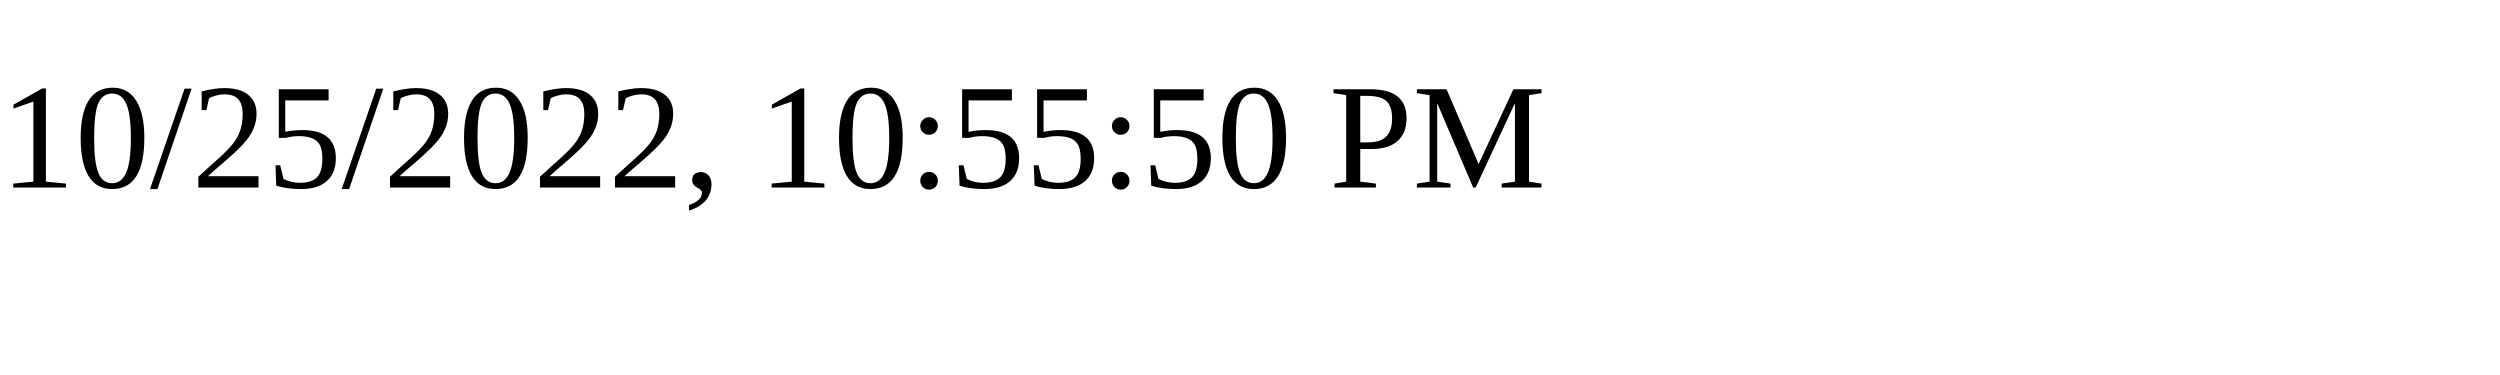
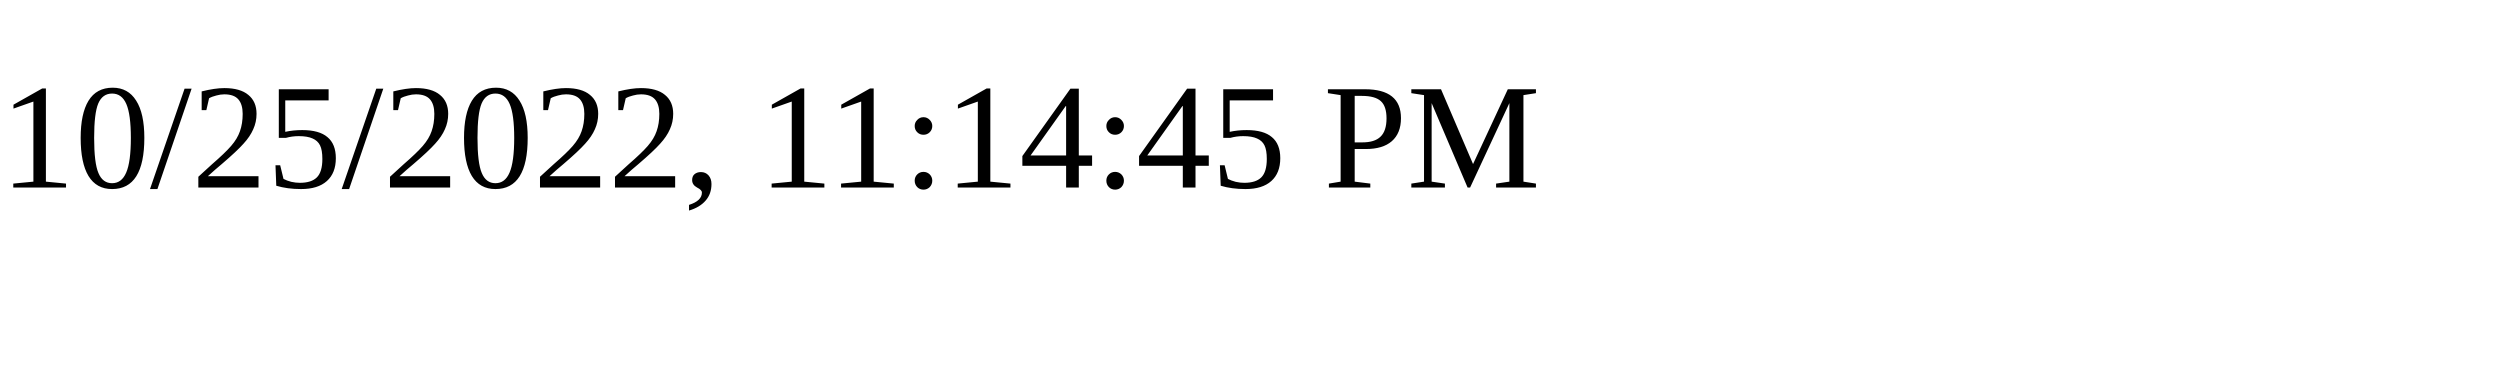
<svg xmlns="http://www.w3.org/2000/svg" height="30" width="200">
-   <text x="0" y="15">10/25/2022, 10:55:50 PM</text>
+   <text x="0" y="15">10/25/2022, 11:14:45 PM</text>
</svg>
